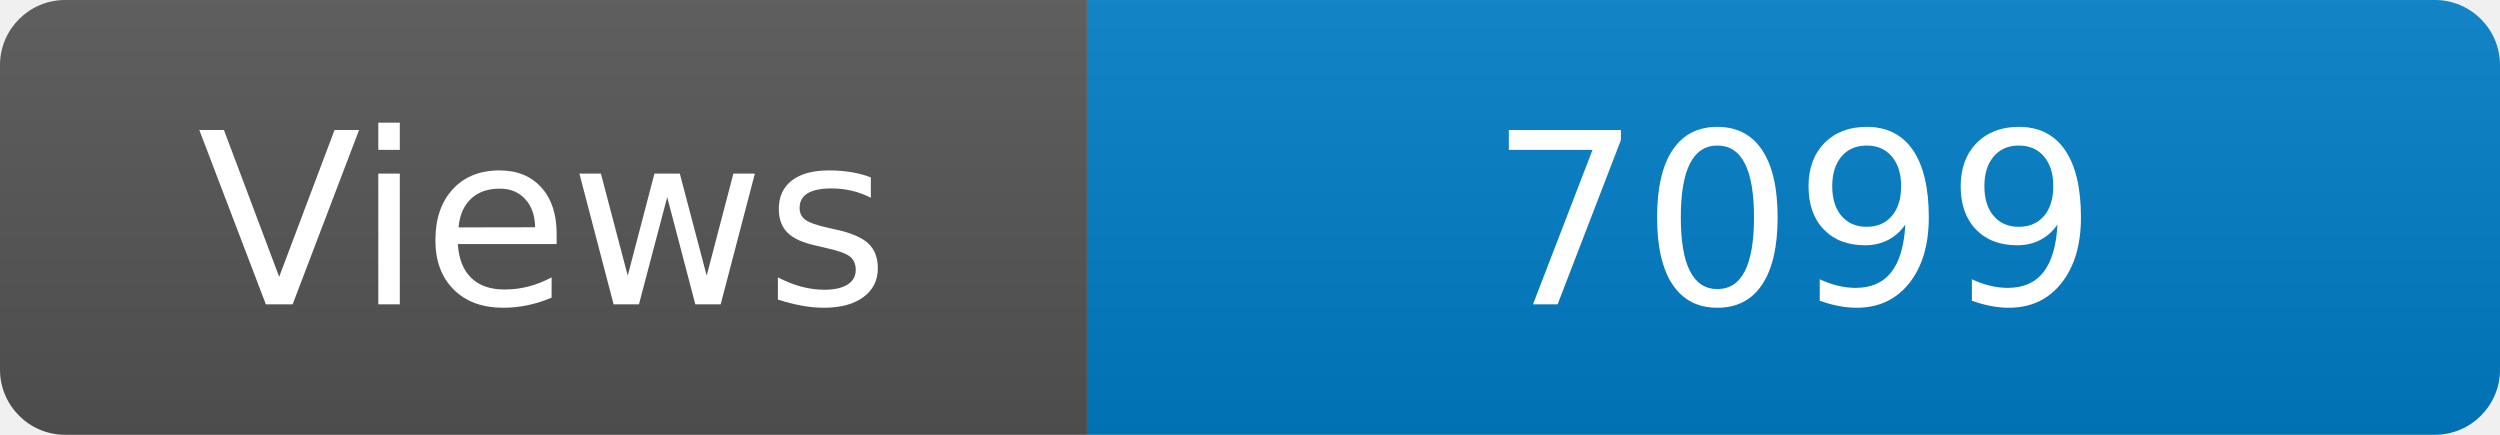
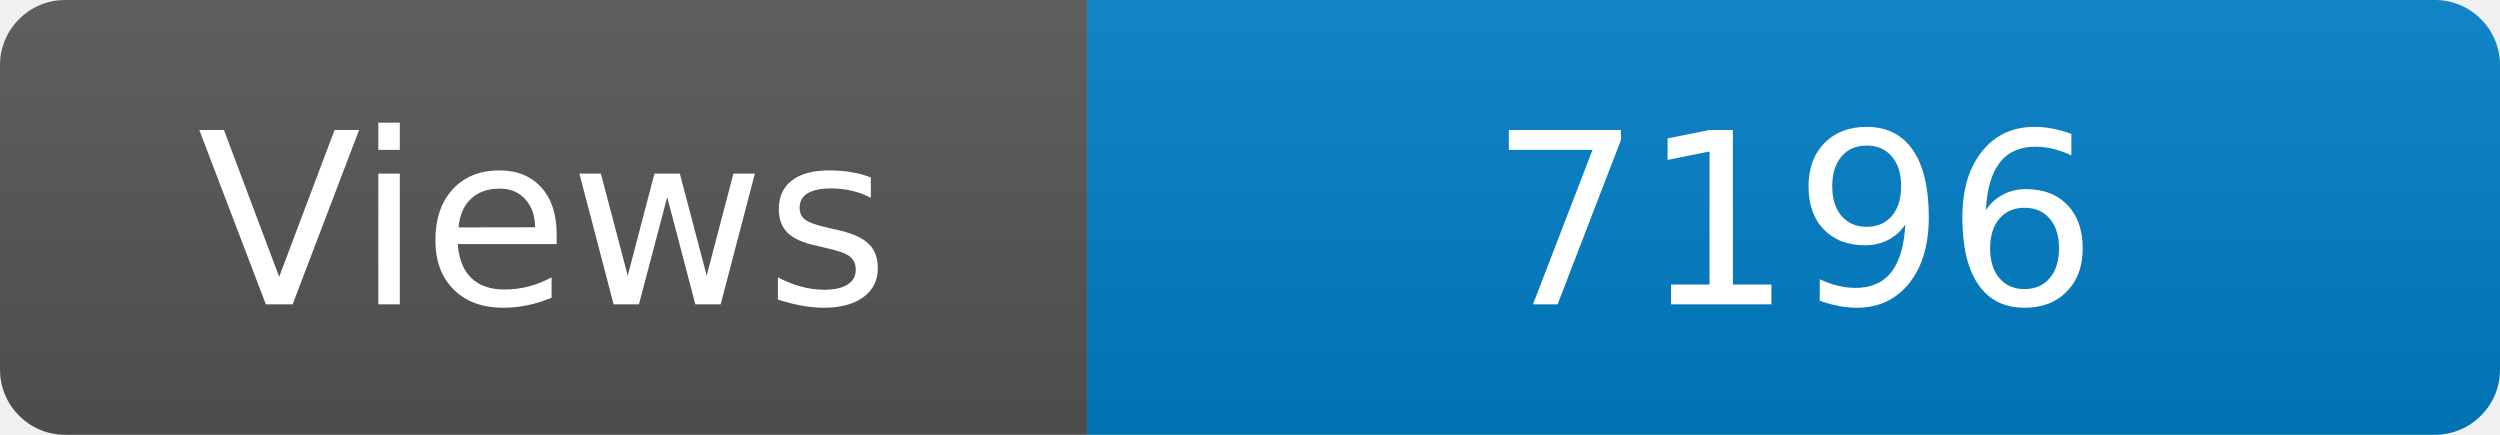
<svg xmlns="http://www.w3.org/2000/svg" width="115" height="20" role="img" aria-label="Maintained?: yes">
  <linearGradient id="s" x2="0" y2="100%">
    <stop offset="0" stop-color="#bbb" stop-opacity=".1" />
    <stop offset="1" stop-opacity=".1" />
  </linearGradient>
  <clipPath id="r">
    <rect width="115" height="20" rx="3" fill="#fff" />
  </clipPath>
  <g clip-path="url(#r)">
    <rect width="50" height="20" fill="#555" />
    <rect x="50" width="160" height="20" fill="#007ec6" />
    <rect width="115" height="20" fill="url(#s)" />
  </g>
  <g fill="#fff" text-anchor="middle" font-family="Verdana,Geneva,DejaVu Sans,sans-serif" font-size="110">
    <text x="250" y="140" transform="scale(.1)" fill="#fff">Views</text>
-     <text x="825" y="140" transform="scale(.1)" fill="#fff">7099</text>
+     <text x="825" y="140" transform="scale(.1)" fill="#fff">7196</text>
  </g>
</svg>
